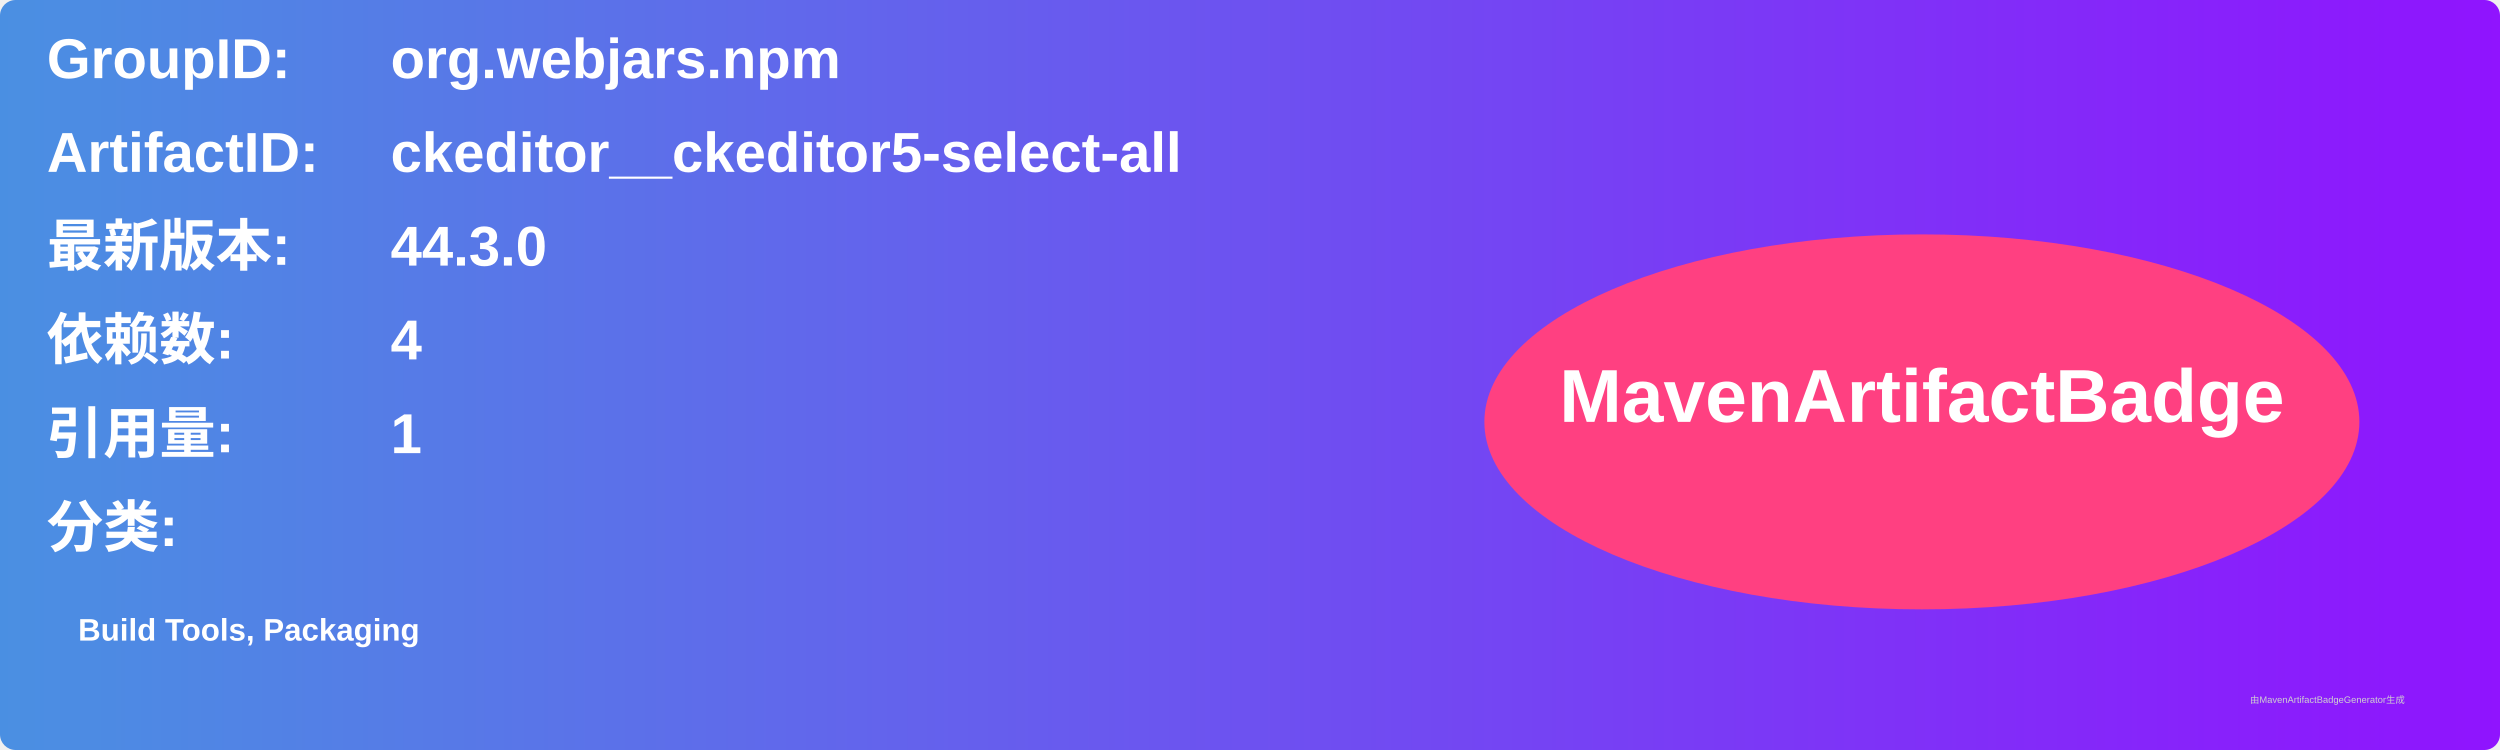
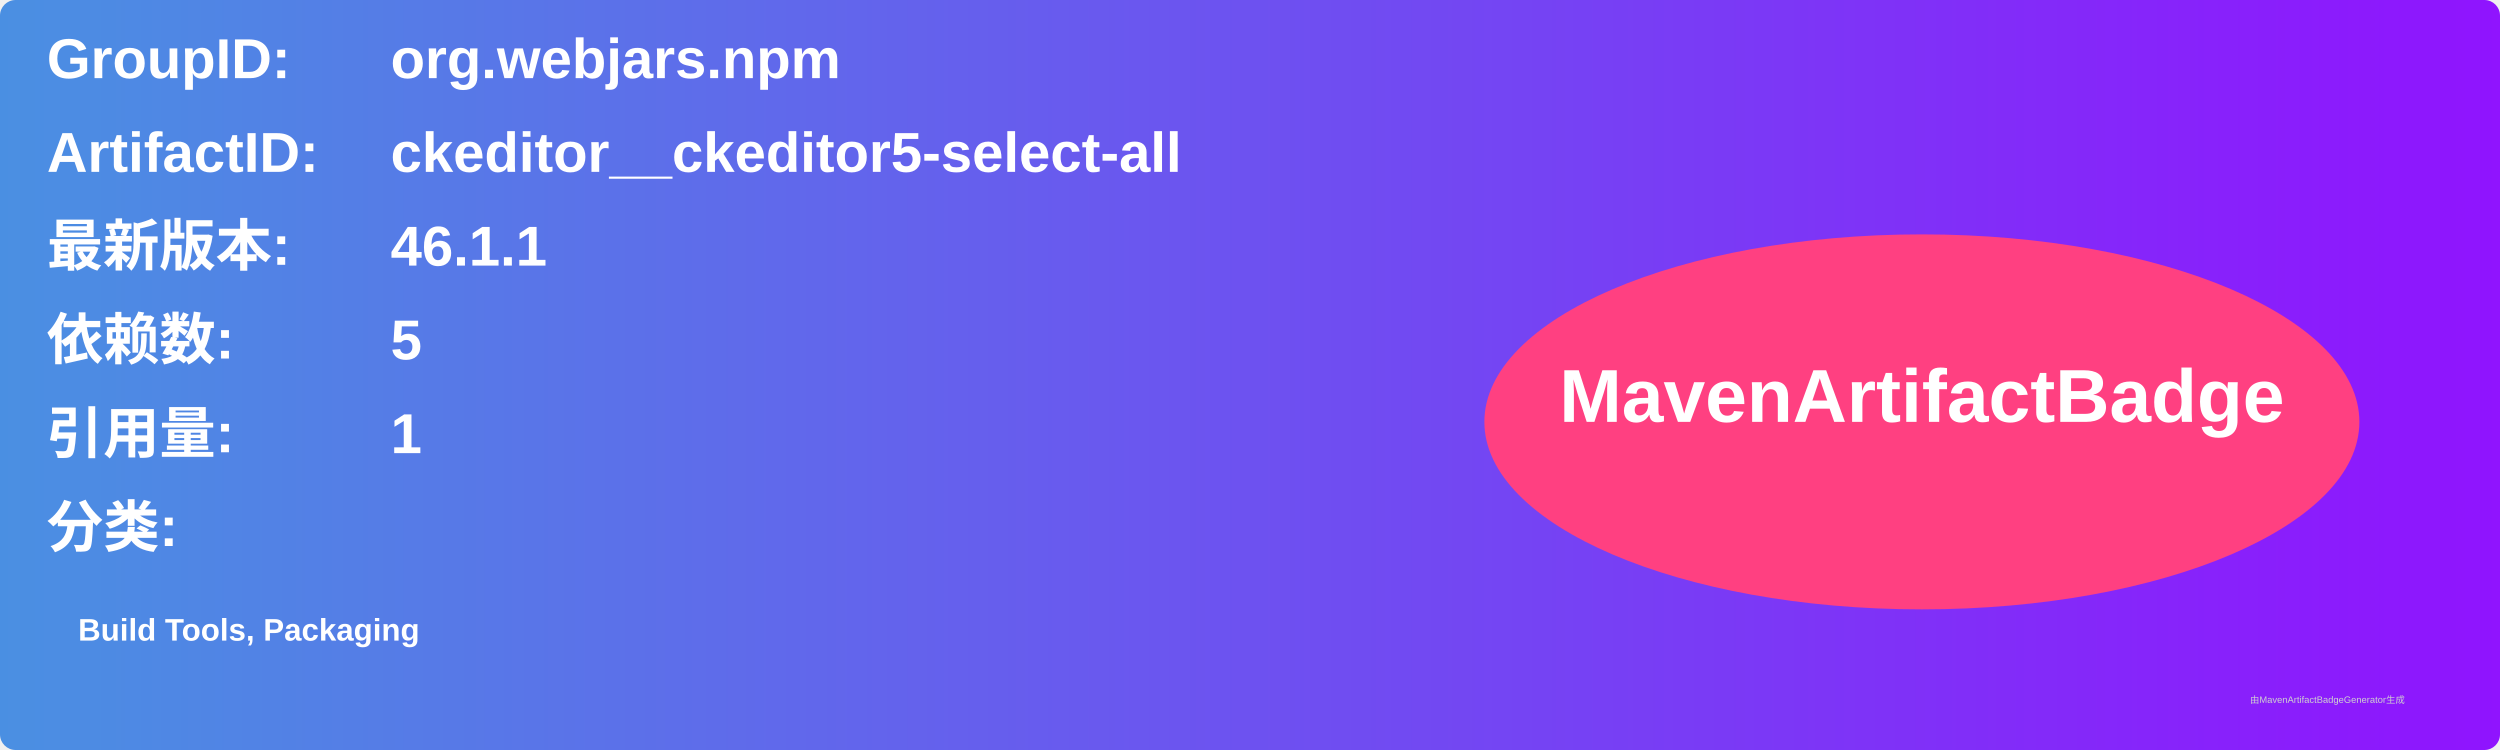
<svg xmlns="http://www.w3.org/2000/svg" width="800" height="240" viewBox="0 0 800 240">
  <linearGradient id="grad" x1="0%" y1="0%" x2="100%" y2="0%">
    <stop offset="0%" stop-color="#4a90e2" />
    <stop offset="100%" stop-color="#9013fe" />
  </linearGradient>
  <rect width="100%" height="100%" rx="5" ry="5" fill="url(#grad)" />
  <g transform="translate(15, 15)">
    <text x="0" y="10" font-family="Arial" font-size="18" fill="white" font-weight="bold" width="260">GroupID:</text>
    <text x="110" y="10" font-family="Arial" font-size="18" fill="white" font-weight="bold" width="460">org.webjars.npm</text>
    <text x="0" y="40" font-family="Arial" font-size="18" fill="white" font-weight="bold" width="260">ArtifactID:</text>
    <text x="110" y="40" font-family="Arial" font-size="18" fill="white" font-weight="bold" width="460">ckeditor__ckeditor5-select-all</text>
    <text x="0" y="70" font-family="Arial" font-size="18" fill="white" font-weight="bold">最新版本:</text>
    <text x="110" y="70" font-family="Arial" font-size="18" fill="white" font-weight="bold">
-       <tspan font-weight="bold">44.3.0</tspan>
+       <tspan font-weight="bold">46.1.1</tspan>
    </text>
    <text x="0" y="100" font-family="Arial" font-size="18" fill="white" font-weight="bold">依赖数: </text>
    <text x="110" y="100" font-family="Arial" font-size="18" fill="white">
-       <tspan font-weight="bold">4</tspan>
+       <tspan font-weight="bold">5</tspan>
    </text>
    <text x="0" y="130" font-family="Arial" font-size="18" fill="white" font-weight="bold">引用量: </text>
    <text x="110" y="130" font-family="Arial" font-size="18" fill="white">
      <tspan font-weight="bold">1</tspan>
    </text>
    <text x="0" y="160" font-family="Arial" font-size="18" fill="white" font-weight="bold">分类:</text>
    <text x="10" y="190" font-family="Arial" font-size="10" fill="white">
      <tspan font-weight="bold">Build Tools, Packaging</tspan>
    </text>
    <ellipse cx="600" cy="120" rx="140" ry="60" fill="#ff4081" />
    <text x="600" y="120" text-anchor="middle" font-family="Arial" font-size="24" fill="white" font-weight="bold">MavenArtifactBadge</text>
  </g>
  <text x="720" y="225" font-family="Arial" font-size="3" fill="#d0d0d0">由MavenArtifactBadgeGenerator生成</text>
</svg>
